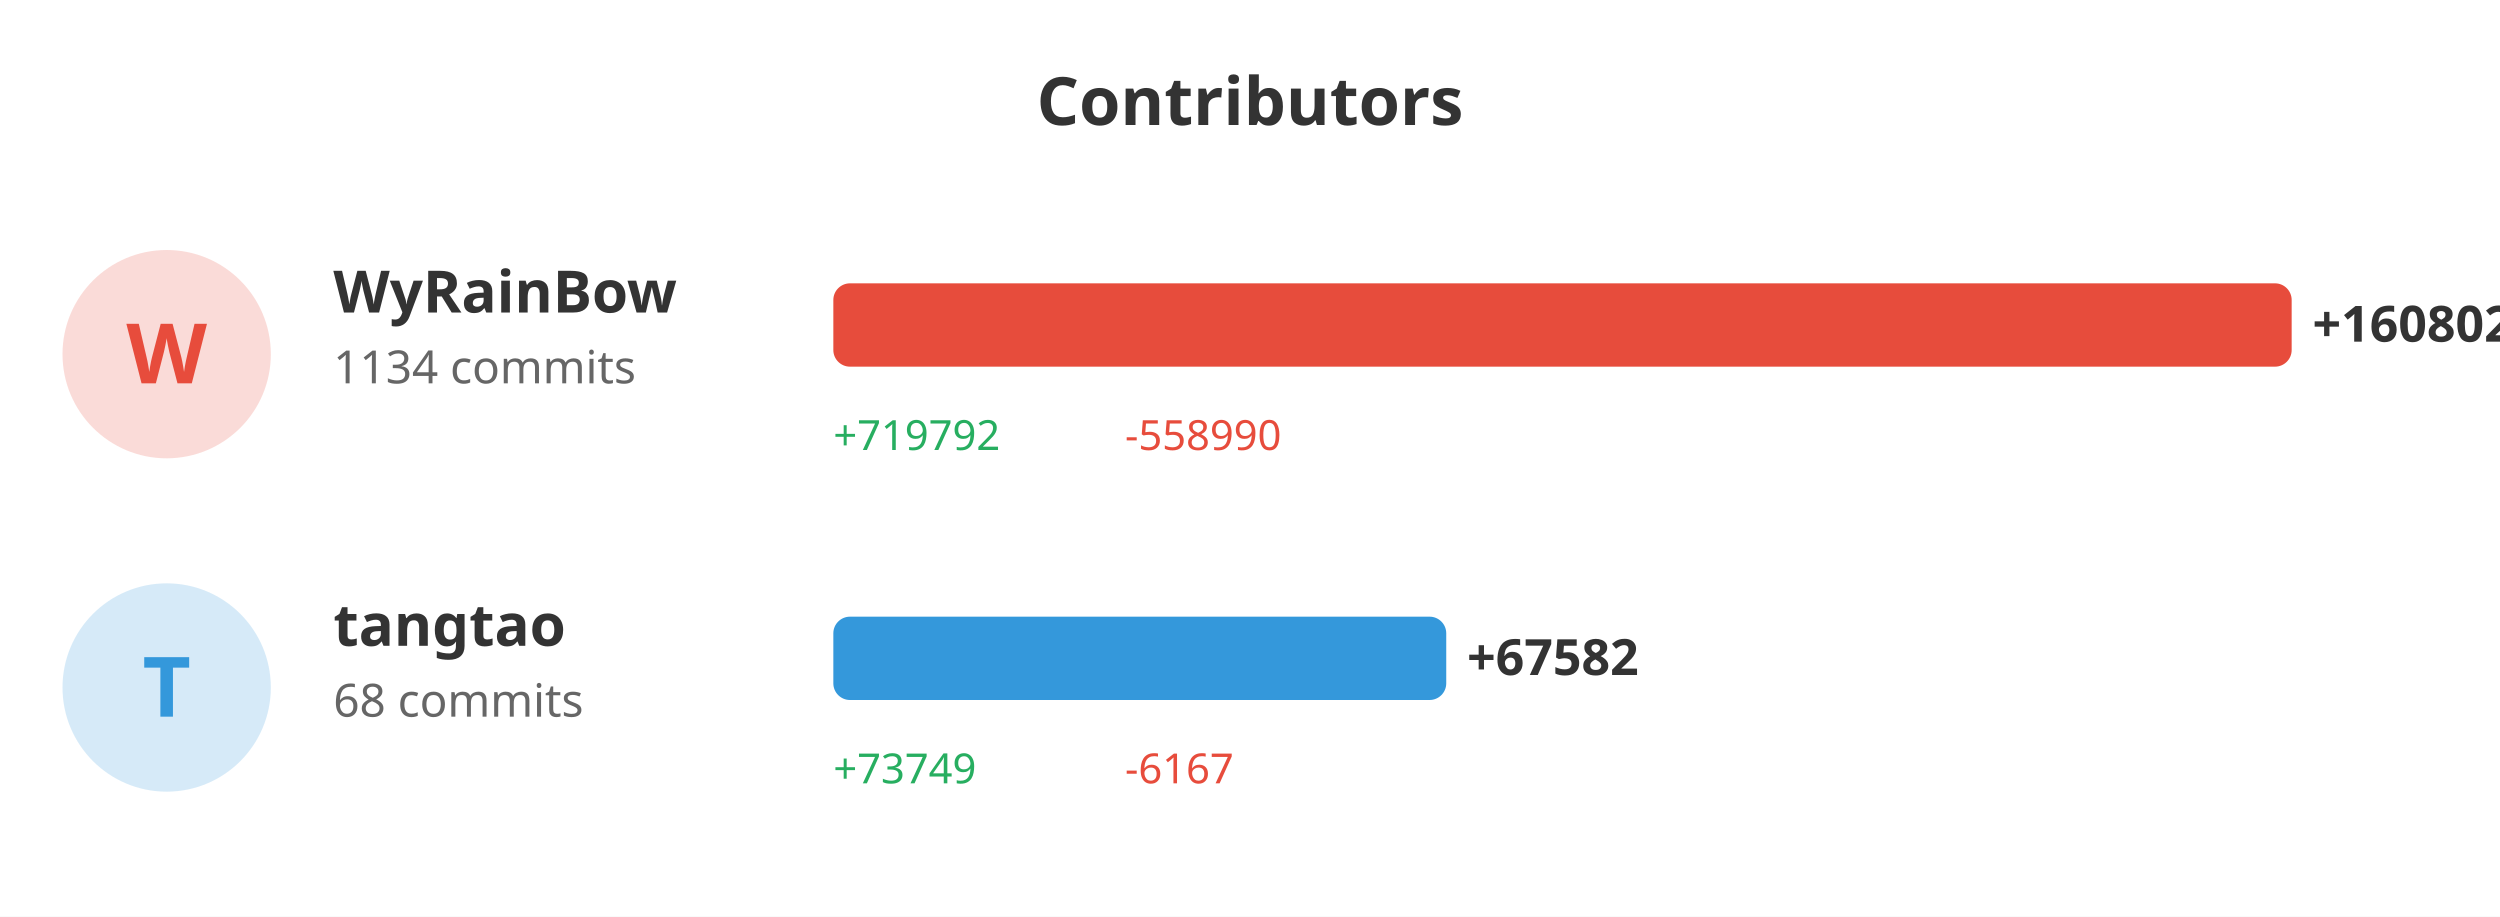
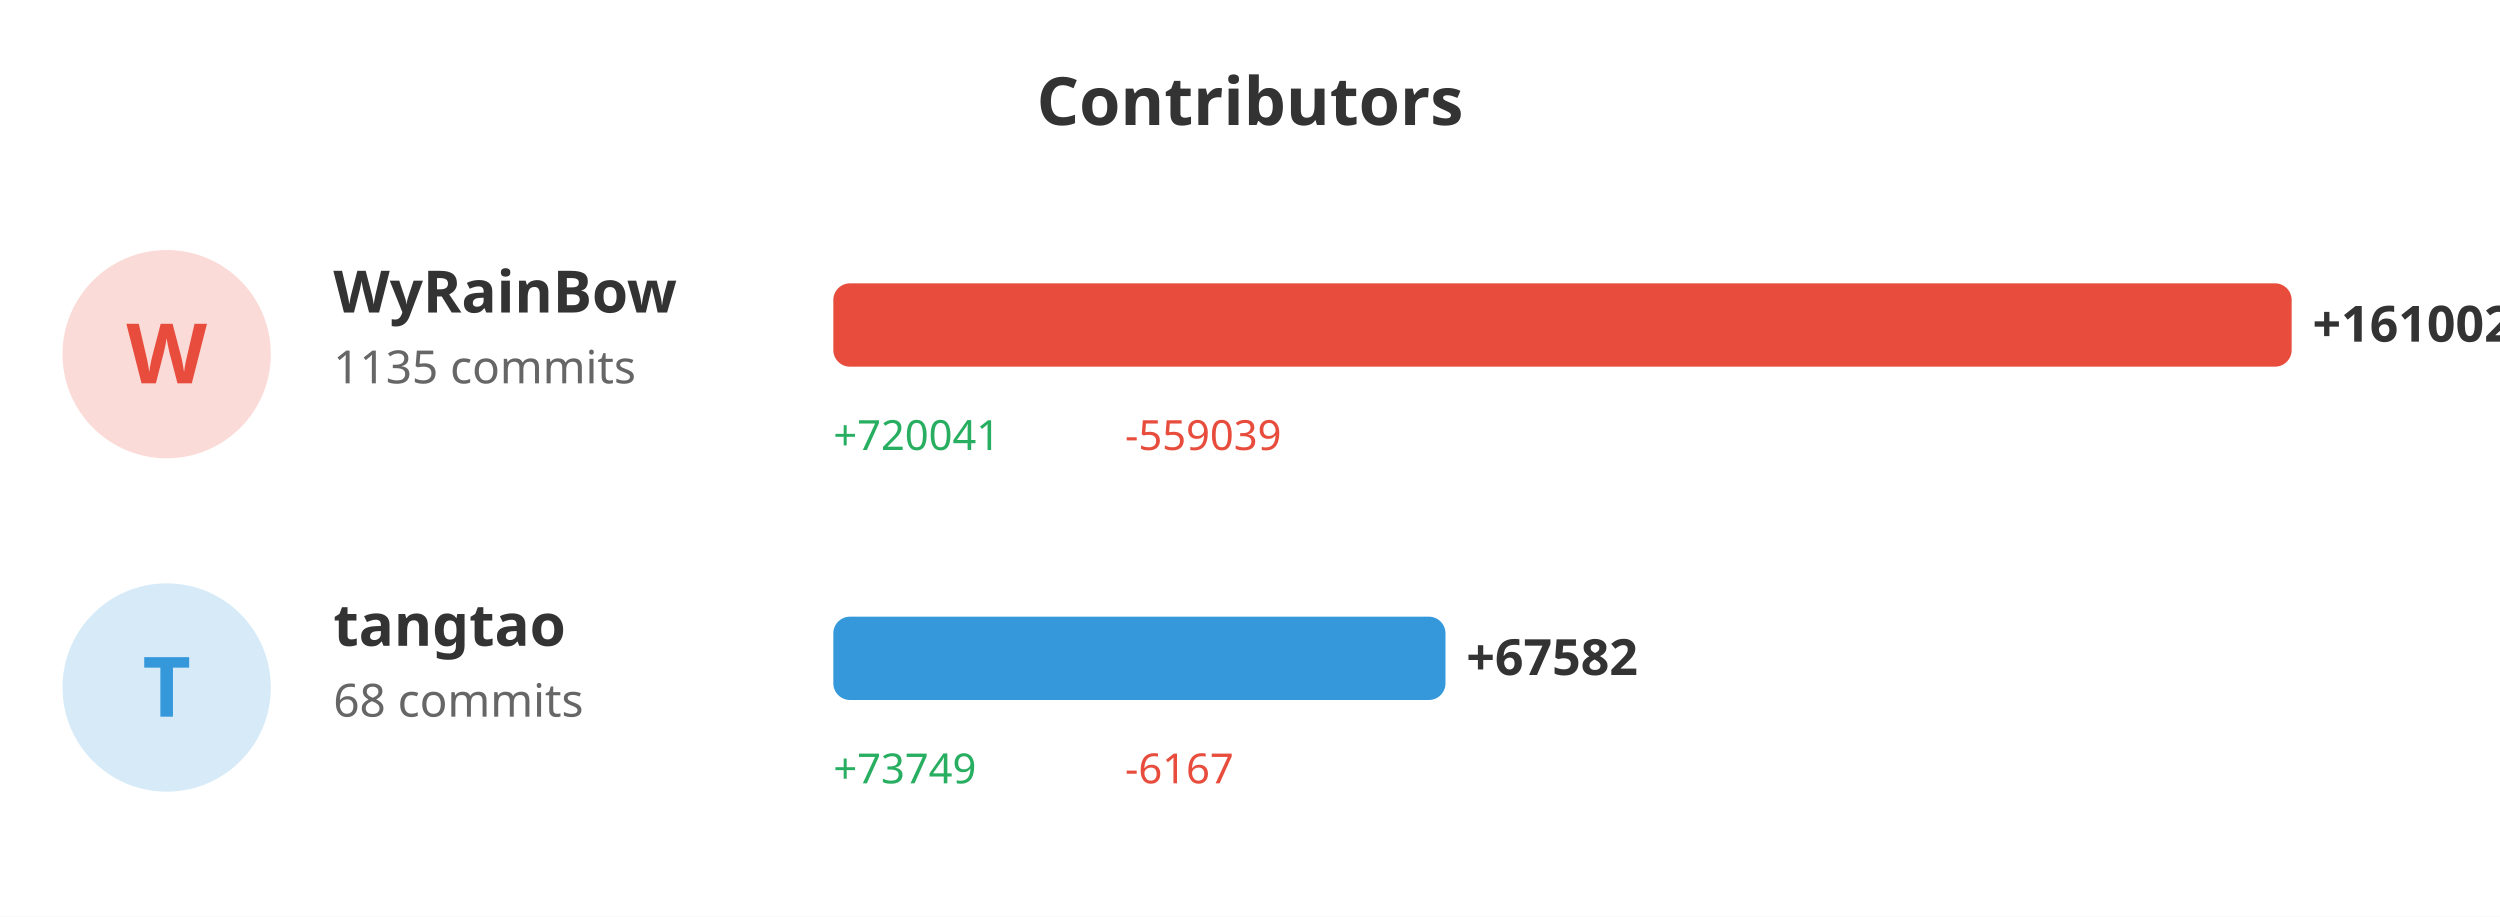
<svg xmlns="http://www.w3.org/2000/svg" width="600" height="220">
  <rect width="100%" height="100%" fill="#ffffff" />
  <text x="300" y="30" fill="#333" font-size="16" font-weight="bold" text-anchor="middle" font-family="sans-serif">Contributors</text>
  <circle cx="40" cy="85" r="25" fill="#e74c3c" opacity="0.2" />
  <text x="40" y="92" fill="#e74c3c" font-size="20" font-weight="bold" text-anchor="middle" font-family="sans-serif">W</text>
  <text x="80" y="75" fill="#333" font-size="14" font-weight="bold" font-family="sans-serif">WyRainBow</text>
-   <text x="80" y="92" fill="#666" font-size="11" font-family="sans-serif">1134 commits</text>
+   <text x="80" y="92" fill="#666" font-size="11" font-family="sans-serif">1135 commits</text>
  <rect x="200" y="68" width="350.0" height="20" fill="#e74c3c" rx="4" />
-   <text x="555.0" y="82" fill="#333" font-size="12" font-weight="bold" font-family="sans-serif">+160802</text>
-   <text x="200" y="108" fill="#27ae60" font-size="10" font-family="sans-serif">+719792</text>
-   <text x="270" y="108" fill="#e74c3c" font-size="10" font-family="sans-serif">-558990</text>
+   <text x="555.0" y="82" fill="#333" font-size="12" font-weight="bold" font-family="sans-serif">+161002</text>
+   <text x="200" y="108" fill="#27ae60" font-size="10" font-family="sans-serif">+720041</text>
+   <text x="270" y="108" fill="#e74c3c" font-size="10" font-family="sans-serif">-559039</text>
  <circle cx="40" cy="165" r="25" fill="#3498db" opacity="0.2" />
  <text x="40" y="172" fill="#3498db" font-size="20" font-weight="bold" text-anchor="middle" font-family="sans-serif">T</text>
  <text x="80" y="155" fill="#333" font-size="14" font-weight="bold" font-family="sans-serif">tangtao</text>
  <text x="80" y="172" fill="#666" font-size="11" font-family="sans-serif">68 commits</text>
-   <rect x="200" y="148" width="147.098" height="20" fill="#3498db" rx="4" />
-   <text x="352.098" y="162" fill="#333" font-size="12" font-weight="bold" font-family="sans-serif">+67582</text>
+   <rect x="200" y="148" width="146.916" height="20" fill="#3498db" rx="4" />
+   <text x="351.916" y="162" fill="#333" font-size="12" font-weight="bold" font-family="sans-serif">+67582</text>
  <text x="200" y="188" fill="#27ae60" font-size="10" font-family="sans-serif">+73749</text>
  <text x="270" y="188" fill="#e74c3c" font-size="10" font-family="sans-serif">-6167</text>
</svg>
